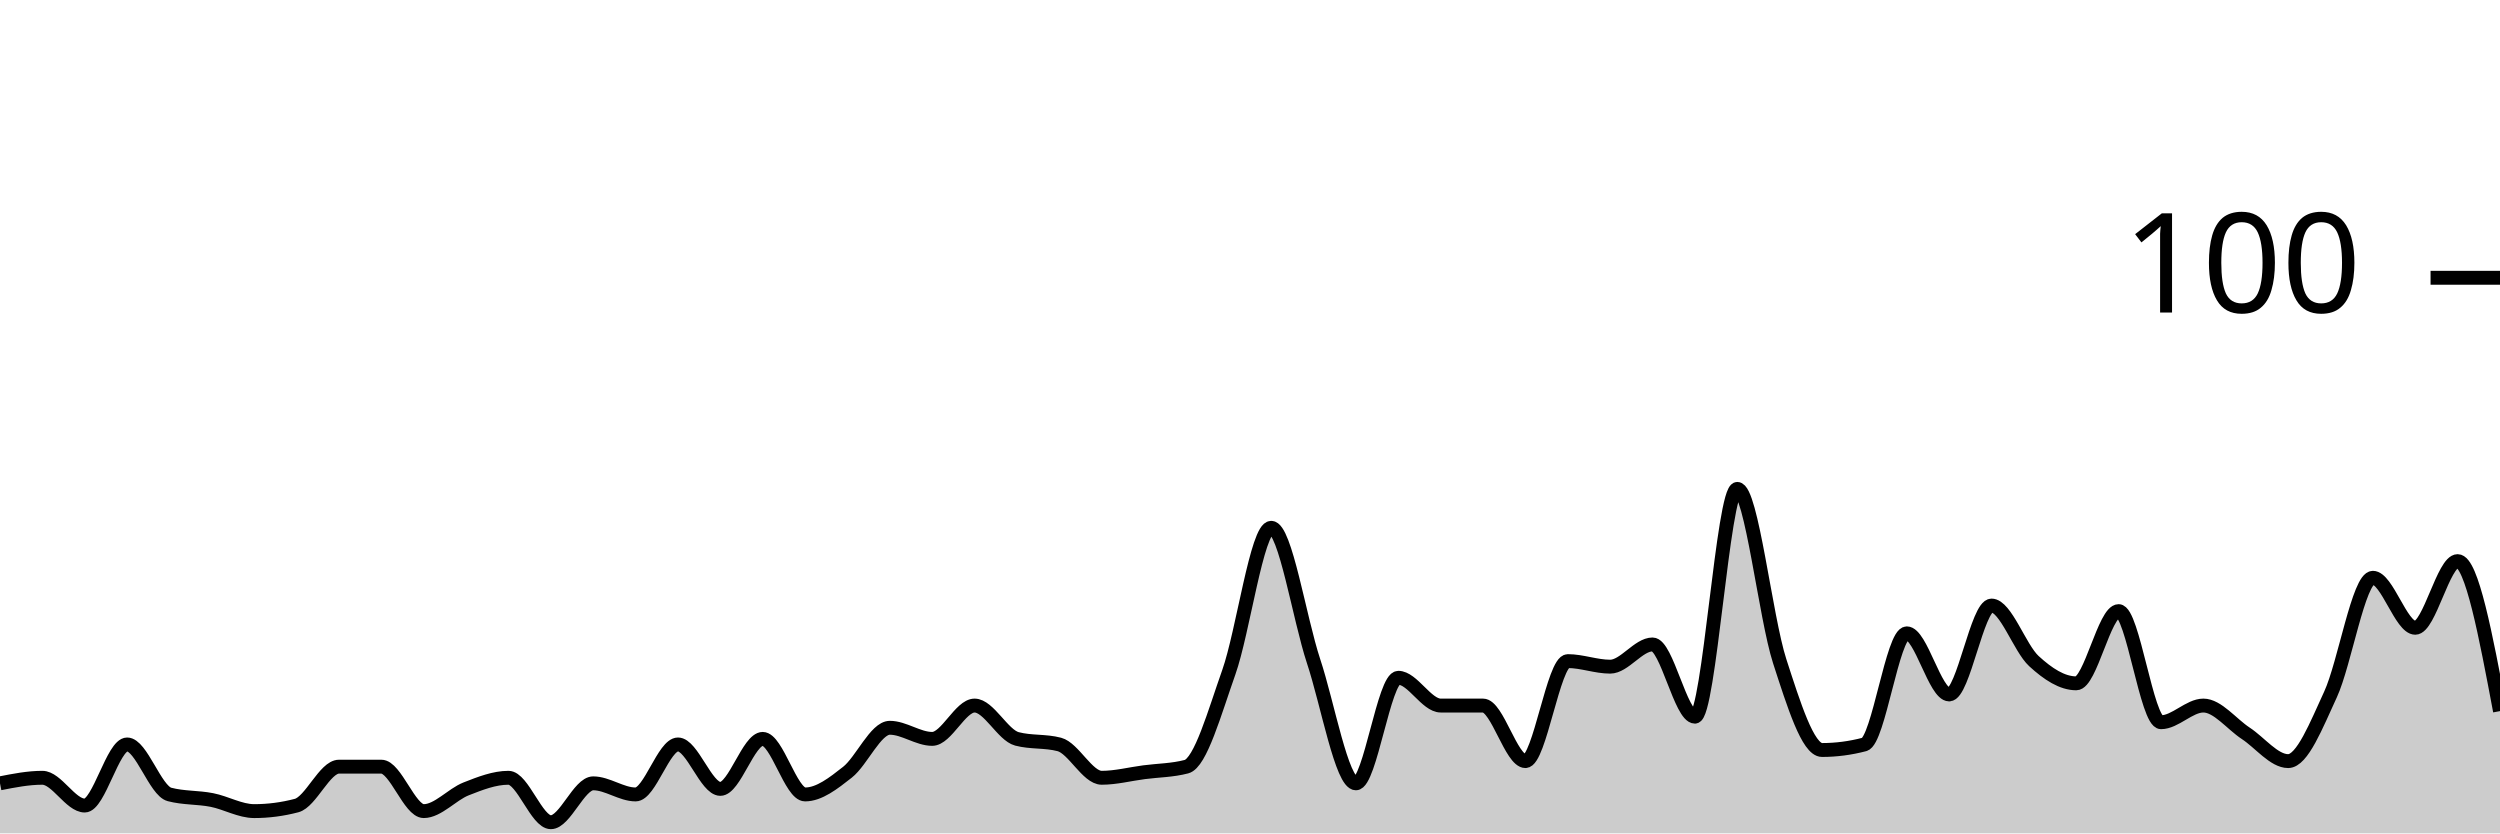
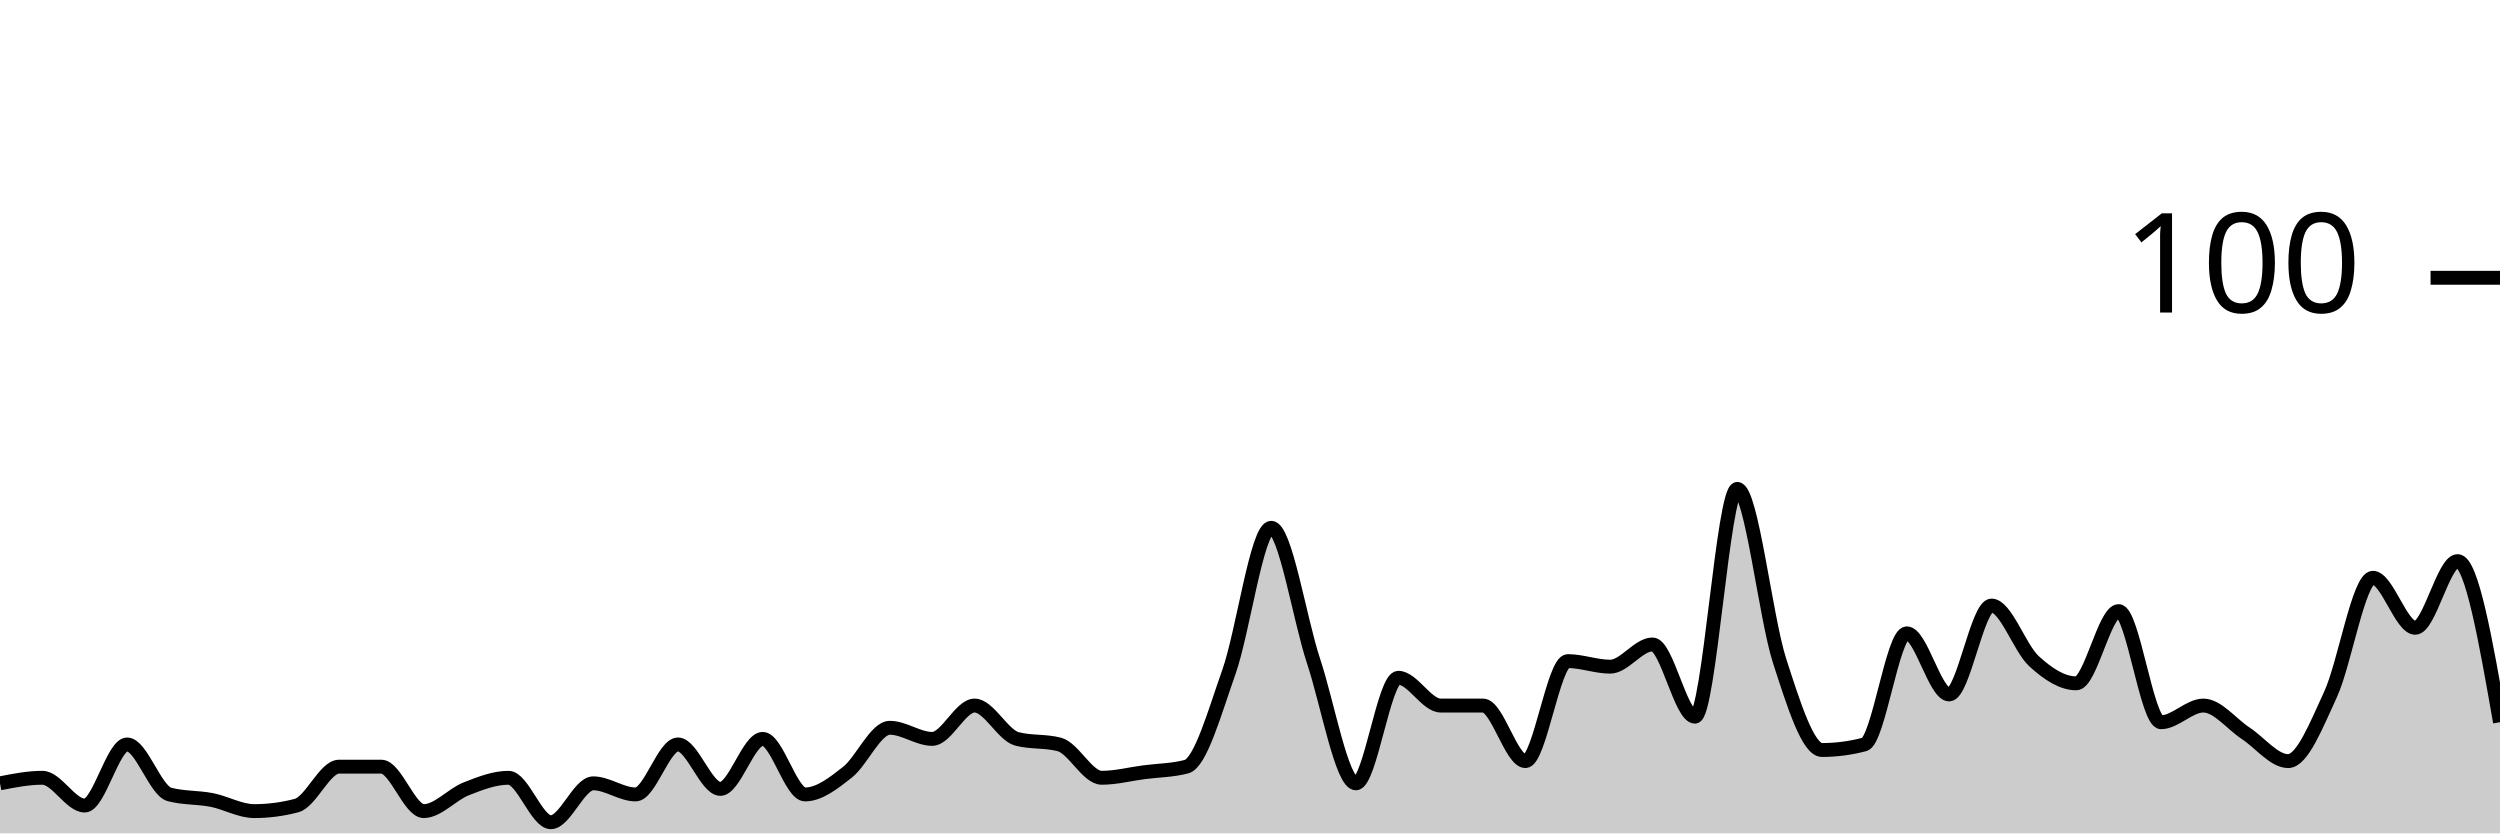
<svg xmlns="http://www.w3.org/2000/svg" viewBox="0 0 180 60">
  <g transform="translate(0,20)">
-     <path class="area" fill="rgba(0, 0, 0, 0.2)" d="M0,36.4C1.017,36.2,2.034,36,3.051,36C4.068,36,5.085,38,6.102,38C7.119,38,8.136,33.6,9.153,33.6C10.169,33.6,11.186,36.933,12.203,37.2C13.22,37.467,14.237,37.4,15.254,37.6C16.271,37.8,17.288,38.4,18.305,38.4C19.322,38.4,20.339,38.267,21.356,38C22.373,37.733,23.39,35.2,24.407,35.2C25.424,35.2,26.441,35.2,27.458,35.2C28.475,35.2,29.492,38.4,30.508,38.4C31.525,38.4,32.542,37.2,33.559,36.8C34.576,36.4,35.593,36,36.61,36C37.627,36,38.644,39.2,39.661,39.2C40.678,39.2,41.695,36.4,42.712,36.4C43.729,36.4,44.746,37.2,45.763,37.2C46.78,37.2,47.797,33.6,48.814,33.6C49.831,33.6,50.847,36.8,51.864,36.8C52.881,36.8,53.898,33.2,54.915,33.2C55.932,33.2,56.949,37.2,57.966,37.2C58.983,37.2,60,36.4,61.017,35.6C62.034,34.8,63.051,32.4,64.068,32.4C65.085,32.4,66.102,33.2,67.119,33.2C68.136,33.2,69.153,30.8,70.169,30.8C71.186,30.8,72.203,32.933,73.22,33.2C74.237,33.467,75.254,33.333,76.271,33.6C77.288,33.867,78.305,36,79.322,36C80.339,36,81.356,35.733,82.373,35.6C83.39,35.467,84.407,35.467,85.424,35.2C86.441,34.933,87.458,31.267,88.475,28.4C89.492,25.533,90.508,18,91.525,18C92.542,18,93.559,24.533,94.576,27.6C95.593,30.667,96.61,36.4,97.627,36.4C98.644,36.4,99.661,28.8,100.678,28.8C101.695,28.8,102.712,30.8,103.729,30.8C104.746,30.8,105.763,30.8,106.78,30.8C107.797,30.8,108.814,34.8,109.831,34.8C110.847,34.8,111.864,27.6,112.881,27.6C113.898,27.6,114.915,28,115.932,28C116.949,28,117.966,26.4,118.983,26.4C120,26.4,121.017,31.6,122.034,31.6C123.051,31.6,124.068,15.2,125.085,15.2C126.102,15.2,127.119,24.467,128.136,27.6C129.153,30.733,130.169,34,131.186,34C132.203,34,133.22,33.867,134.237,33.6C135.254,33.333,136.271,25.6,137.288,25.6C138.305,25.6,139.322,30,140.339,30C141.356,30,142.373,23.6,143.39,23.6C144.407,23.6,145.424,26.667,146.441,27.6C147.458,28.533,148.475,29.2,149.492,29.2C150.508,29.2,151.525,24,152.542,24C153.559,24,154.576,32,155.593,32C156.61,32,157.627,30.8,158.644,30.8C159.661,30.8,160.678,32.133,161.695,32.8C162.712,33.467,163.729,34.8,164.746,34.8C165.763,34.8,166.78,32.2,167.797,30C168.814,27.8,169.831,21.6,170.847,21.6C171.864,21.6,172.881,25.2,173.898,25.2C174.915,25.2,175.932,20.4,176.949,20.4C177.966,20.4,178.983,25.8,180,31.2L180,40C178.983,40,177.966,40,176.949,40C175.932,40,174.915,40,173.898,40C172.881,40,171.864,40,170.847,40C169.831,40,168.814,40,167.797,40C166.78,40,165.763,40,164.746,40C163.729,40,162.712,40,161.695,40C160.678,40,159.661,40,158.644,40C157.627,40,156.61,40,155.593,40C154.576,40,153.559,40,152.542,40C151.525,40,150.508,40,149.492,40C148.475,40,147.458,40,146.441,40C145.424,40,144.407,40,143.39,40C142.373,40,141.356,40,140.339,40C139.322,40,138.305,40,137.288,40C136.271,40,135.254,40,134.237,40C133.22,40,132.203,40,131.186,40C130.169,40,129.153,40,128.136,40C127.119,40,126.102,40,125.085,40C124.068,40,123.051,40,122.034,40C121.017,40,120,40,118.983,40C117.966,40,116.949,40,115.932,40C114.915,40,113.898,40,112.881,40C111.864,40,110.847,40,109.831,40C108.814,40,107.797,40,106.78,40C105.763,40,104.746,40,103.729,40C102.712,40,101.695,40,100.678,40C99.661,40,98.644,40,97.627,40C96.61,40,95.593,40,94.576,40C93.559,40,92.542,40,91.525,40C90.508,40,89.492,40,88.475,40C87.458,40,86.441,40,85.424,40C84.407,40,83.39,40,82.373,40C81.356,40,80.339,40,79.322,40C78.305,40,77.288,40,76.271,40C75.254,40,74.237,40,73.22,40C72.203,40,71.186,40,70.169,40C69.153,40,68.136,40,67.119,40C66.102,40,65.085,40,64.068,40C63.051,40,62.034,40,61.017,40C60,40,58.983,40,57.966,40C56.949,40,55.932,40,54.915,40C53.898,40,52.881,40,51.864,40C50.847,40,49.831,40,48.814,40C47.797,40,46.78,40,45.763,40C44.746,40,43.729,40,42.712,40C41.695,40,40.678,40,39.661,40C38.644,40,37.627,40,36.61,40C35.593,40,34.576,40,33.559,40C32.542,40,31.525,40,30.508,40C29.492,40,28.475,40,27.458,40C26.441,40,25.424,40,24.407,40C23.39,40,22.373,40,21.356,40C20.339,40,19.322,40,18.305,40C17.288,40,16.271,40,15.254,40C14.237,40,13.22,40,12.203,40C11.186,40,10.169,40,9.153,40C8.136,40,7.119,40,6.102,40C5.085,40,4.068,40,3.051,40C2.034,40,1.017,40,0,40Z" />
-     <path class="line" stroke="black" fill="none" d="M0,36.4C1.017,36.2,2.034,36,3.051,36C4.068,36,5.085,38,6.102,38C7.119,38,8.136,33.6,9.153,33.6C10.169,33.6,11.186,36.933,12.203,37.2C13.22,37.467,14.237,37.4,15.254,37.6C16.271,37.8,17.288,38.4,18.305,38.4C19.322,38.4,20.339,38.267,21.356,38C22.373,37.733,23.39,35.2,24.407,35.2C25.424,35.2,26.441,35.2,27.458,35.2C28.475,35.2,29.492,38.4,30.508,38.4C31.525,38.4,32.542,37.2,33.559,36.8C34.576,36.4,35.593,36,36.61,36C37.627,36,38.644,39.2,39.661,39.2C40.678,39.2,41.695,36.4,42.712,36.4C43.729,36.4,44.746,37.2,45.763,37.2C46.78,37.2,47.797,33.6,48.814,33.6C49.831,33.6,50.847,36.8,51.864,36.8C52.881,36.8,53.898,33.2,54.915,33.2C55.932,33.2,56.949,37.2,57.966,37.2C58.983,37.2,60,36.4,61.017,35.6C62.034,34.8,63.051,32.4,64.068,32.4C65.085,32.4,66.102,33.2,67.119,33.2C68.136,33.2,69.153,30.8,70.169,30.8C71.186,30.8,72.203,32.933,73.22,33.2C74.237,33.467,75.254,33.333,76.271,33.6C77.288,33.867,78.305,36,79.322,36C80.339,36,81.356,35.733,82.373,35.6C83.39,35.467,84.407,35.467,85.424,35.2C86.441,34.933,87.458,31.267,88.475,28.4C89.492,25.533,90.508,18,91.525,18C92.542,18,93.559,24.533,94.576,27.6C95.593,30.667,96.61,36.4,97.627,36.4C98.644,36.4,99.661,28.8,100.678,28.8C101.695,28.8,102.712,30.8,103.729,30.8C104.746,30.8,105.763,30.8,106.78,30.8C107.797,30.8,108.814,34.8,109.831,34.8C110.847,34.8,111.864,27.6,112.881,27.6C113.898,27.6,114.915,28,115.932,28C116.949,28,117.966,26.4,118.983,26.4C120,26.4,121.017,31.6,122.034,31.6C123.051,31.6,124.068,15.2,125.085,15.2C126.102,15.2,127.119,24.467,128.136,27.6C129.153,30.733,130.169,34,131.186,34C132.203,34,133.22,33.867,134.237,33.6C135.254,33.333,136.271,25.6,137.288,25.6C138.305,25.6,139.322,30,140.339,30C141.356,30,142.373,23.6,143.39,23.6C144.407,23.6,145.424,26.667,146.441,27.6C147.458,28.533,148.475,29.2,149.492,29.2C150.508,29.2,151.525,24,152.542,24C153.559,24,154.576,32,155.593,32C156.61,32,157.627,30.8,158.644,30.8C159.661,30.8,160.678,32.133,161.695,32.8C162.712,33.467,163.729,34.8,164.746,34.8C165.763,34.8,166.78,32.2,167.797,30C168.814,27.8,169.831,21.6,170.847,21.6C171.864,21.6,172.881,25.2,173.898,25.2C174.915,25.2,175.932,20.4,176.949,20.4C177.966,20.4,178.983,25.8,180,31.2" />
+     <path class="area" fill="rgba(0, 0, 0, 0.2)" d="M0,36.4C1.017,36.2,2.034,36,3.051,36C4.068,36,5.085,38,6.102,38C7.119,38,8.136,33.6,9.153,33.6C10.169,33.6,11.186,36.933,12.203,37.2C13.22,37.467,14.237,37.4,15.254,37.6C16.271,37.8,17.288,38.4,18.305,38.4C19.322,38.4,20.339,38.267,21.356,38C22.373,37.733,23.39,35.2,24.407,35.2C25.424,35.2,26.441,35.2,27.458,35.2C28.475,35.2,29.492,38.4,30.508,38.4C31.525,38.4,32.542,37.2,33.559,36.8C34.576,36.4,35.593,36,36.61,36C37.627,36,38.644,39.2,39.661,39.2C40.678,39.2,41.695,36.4,42.712,36.4C43.729,36.4,44.746,37.2,45.763,37.2C46.78,37.2,47.797,33.6,48.814,33.6C49.831,33.6,50.847,36.8,51.864,36.8C52.881,36.8,53.898,33.2,54.915,33.2C55.932,33.2,56.949,37.2,57.966,37.2C58.983,37.2,60,36.4,61.017,35.6C62.034,34.8,63.051,32.4,64.068,32.4C65.085,32.4,66.102,33.2,67.119,33.2C68.136,33.2,69.153,30.8,70.169,30.8C71.186,30.8,72.203,32.933,73.22,33.2C74.237,33.467,75.254,33.333,76.271,33.6C77.288,33.867,78.305,36,79.322,36C80.339,36,81.356,35.733,82.373,35.6C83.39,35.467,84.407,35.467,85.424,35.2C86.441,34.933,87.458,31.267,88.475,28.4C89.492,25.533,90.508,18,91.525,18C92.542,18,93.559,24.533,94.576,27.6C95.593,30.667,96.61,36.4,97.627,36.4C98.644,36.4,99.661,28.8,100.678,28.8C101.695,28.8,102.712,30.8,103.729,30.8C104.746,30.8,105.763,30.8,106.78,30.8C107.797,30.8,108.814,34.8,109.831,34.8C110.847,34.8,111.864,27.6,112.881,27.6C113.898,27.6,114.915,28,115.932,28C116.949,28,117.966,26.4,118.983,26.4C120,26.4,121.017,31.6,122.034,31.6C123.051,31.6,124.068,15.2,125.085,15.2C126.102,15.2,127.119,24.467,128.136,27.6C129.153,30.733,130.169,34,131.186,34C132.203,34,133.22,33.867,134.237,33.6C135.254,33.333,136.271,25.6,137.288,25.6C138.305,25.6,139.322,30,140.339,30C141.356,30,142.373,23.6,143.39,23.6C144.407,23.6,145.424,26.667,146.441,27.6C147.458,28.533,148.475,29.2,149.492,29.2C150.508,29.2,151.525,24,152.542,24C153.559,24,154.576,32,155.593,32C156.61,32,157.627,30.8,158.644,30.8C159.661,30.8,160.678,32.133,161.695,32.8C162.712,33.467,163.729,34.8,164.746,34.8C165.763,34.8,166.78,32.2,167.797,30C168.814,27.8,169.831,21.6,170.847,21.6C171.864,21.6,172.881,25.2,173.898,25.2C174.915,25.2,175.932,20.4,176.949,20.4C177.966,20.4,178.983,26.2,180,32L180,40C178.983,40,177.966,40,176.949,40C175.932,40,174.915,40,173.898,40C172.881,40,171.864,40,170.847,40C169.831,40,168.814,40,167.797,40C166.78,40,165.763,40,164.746,40C163.729,40,162.712,40,161.695,40C160.678,40,159.661,40,158.644,40C157.627,40,156.61,40,155.593,40C154.576,40,153.559,40,152.542,40C151.525,40,150.508,40,149.492,40C148.475,40,147.458,40,146.441,40C145.424,40,144.407,40,143.39,40C142.373,40,141.356,40,140.339,40C139.322,40,138.305,40,137.288,40C136.271,40,135.254,40,134.237,40C133.22,40,132.203,40,131.186,40C130.169,40,129.153,40,128.136,40C127.119,40,126.102,40,125.085,40C124.068,40,123.051,40,122.034,40C121.017,40,120,40,118.983,40C117.966,40,116.949,40,115.932,40C114.915,40,113.898,40,112.881,40C111.864,40,110.847,40,109.831,40C108.814,40,107.797,40,106.78,40C105.763,40,104.746,40,103.729,40C102.712,40,101.695,40,100.678,40C99.661,40,98.644,40,97.627,40C96.61,40,95.593,40,94.576,40C93.559,40,92.542,40,91.525,40C90.508,40,89.492,40,88.475,40C87.458,40,86.441,40,85.424,40C84.407,40,83.39,40,82.373,40C81.356,40,80.339,40,79.322,40C78.305,40,77.288,40,76.271,40C75.254,40,74.237,40,73.22,40C72.203,40,71.186,40,70.169,40C69.153,40,68.136,40,67.119,40C66.102,40,65.085,40,64.068,40C63.051,40,62.034,40,61.017,40C60,40,58.983,40,57.966,40C56.949,40,55.932,40,54.915,40C53.898,40,52.881,40,51.864,40C50.847,40,49.831,40,48.814,40C47.797,40,46.78,40,45.763,40C44.746,40,43.729,40,42.712,40C41.695,40,40.678,40,39.661,40C38.644,40,37.627,40,36.61,40C35.593,40,34.576,40,33.559,40C32.542,40,31.525,40,30.508,40C29.492,40,28.475,40,27.458,40C26.441,40,25.424,40,24.407,40C23.39,40,22.373,40,21.356,40C20.339,40,19.322,40,18.305,40C17.288,40,16.271,40,15.254,40C14.237,40,13.22,40,12.203,40C11.186,40,10.169,40,9.153,40C8.136,40,7.119,40,6.102,40C5.085,40,4.068,40,3.051,40C2.034,40,1.017,40,0,40Z" />
+     <path class="line" stroke="black" fill="none" d="M0,36.4C1.017,36.2,2.034,36,3.051,36C4.068,36,5.085,38,6.102,38C7.119,38,8.136,33.6,9.153,33.6C10.169,33.6,11.186,36.933,12.203,37.2C13.22,37.467,14.237,37.4,15.254,37.6C16.271,37.8,17.288,38.4,18.305,38.4C19.322,38.4,20.339,38.267,21.356,38C22.373,37.733,23.39,35.2,24.407,35.2C25.424,35.2,26.441,35.2,27.458,35.2C28.475,35.2,29.492,38.4,30.508,38.4C31.525,38.4,32.542,37.2,33.559,36.8C34.576,36.4,35.593,36,36.61,36C37.627,36,38.644,39.2,39.661,39.2C40.678,39.2,41.695,36.4,42.712,36.4C43.729,36.4,44.746,37.2,45.763,37.2C46.78,37.2,47.797,33.6,48.814,33.6C49.831,33.6,50.847,36.8,51.864,36.8C52.881,36.8,53.898,33.2,54.915,33.2C55.932,33.2,56.949,37.2,57.966,37.2C58.983,37.2,60,36.4,61.017,35.6C62.034,34.8,63.051,32.4,64.068,32.4C65.085,32.4,66.102,33.2,67.119,33.2C68.136,33.2,69.153,30.8,70.169,30.8C71.186,30.8,72.203,32.933,73.22,33.2C74.237,33.467,75.254,33.333,76.271,33.6C77.288,33.867,78.305,36,79.322,36C80.339,36,81.356,35.733,82.373,35.6C83.39,35.467,84.407,35.467,85.424,35.2C86.441,34.933,87.458,31.267,88.475,28.4C89.492,25.533,90.508,18,91.525,18C92.542,18,93.559,24.533,94.576,27.6C95.593,30.667,96.61,36.4,97.627,36.4C98.644,36.4,99.661,28.8,100.678,28.8C101.695,28.8,102.712,30.8,103.729,30.8C104.746,30.8,105.763,30.8,106.78,30.8C107.797,30.8,108.814,34.8,109.831,34.8C110.847,34.8,111.864,27.6,112.881,27.6C113.898,27.6,114.915,28,115.932,28C116.949,28,117.966,26.4,118.983,26.4C120,26.4,121.017,31.6,122.034,31.6C123.051,31.6,124.068,15.2,125.085,15.2C126.102,15.2,127.119,24.467,128.136,27.6C129.153,30.733,130.169,34,131.186,34C132.203,34,133.22,33.867,134.237,33.6C135.254,33.333,136.271,25.6,137.288,25.6C138.305,25.6,139.322,30,140.339,30C141.356,30,142.373,23.6,143.39,23.6C144.407,23.6,145.424,26.667,146.441,27.6C147.458,28.533,148.475,29.2,149.492,29.2C150.508,29.2,151.525,24,152.542,24C153.559,24,154.576,32,155.593,32C156.61,32,157.627,30.8,158.644,30.8C159.661,30.8,160.678,32.133,161.695,32.8C162.712,33.467,163.729,34.8,164.746,34.8C165.763,34.8,166.78,32.2,167.797,30C168.814,27.8,169.831,21.6,170.847,21.6C171.864,21.6,172.881,25.2,173.898,25.2C174.915,25.2,175.932,20.4,176.949,20.4C177.966,20.4,178.983,26.2,180,32" />
    <path class="axis-ceiling" stroke-width="1" stroke="black" fill="none" d="M175,0L180,0" />
    <text class="axis-ceiling-label" font-family="sans-serif" text-anchor="end" font-size="10px" x="170" y="2.5">100</text>
  </g>
</svg>
